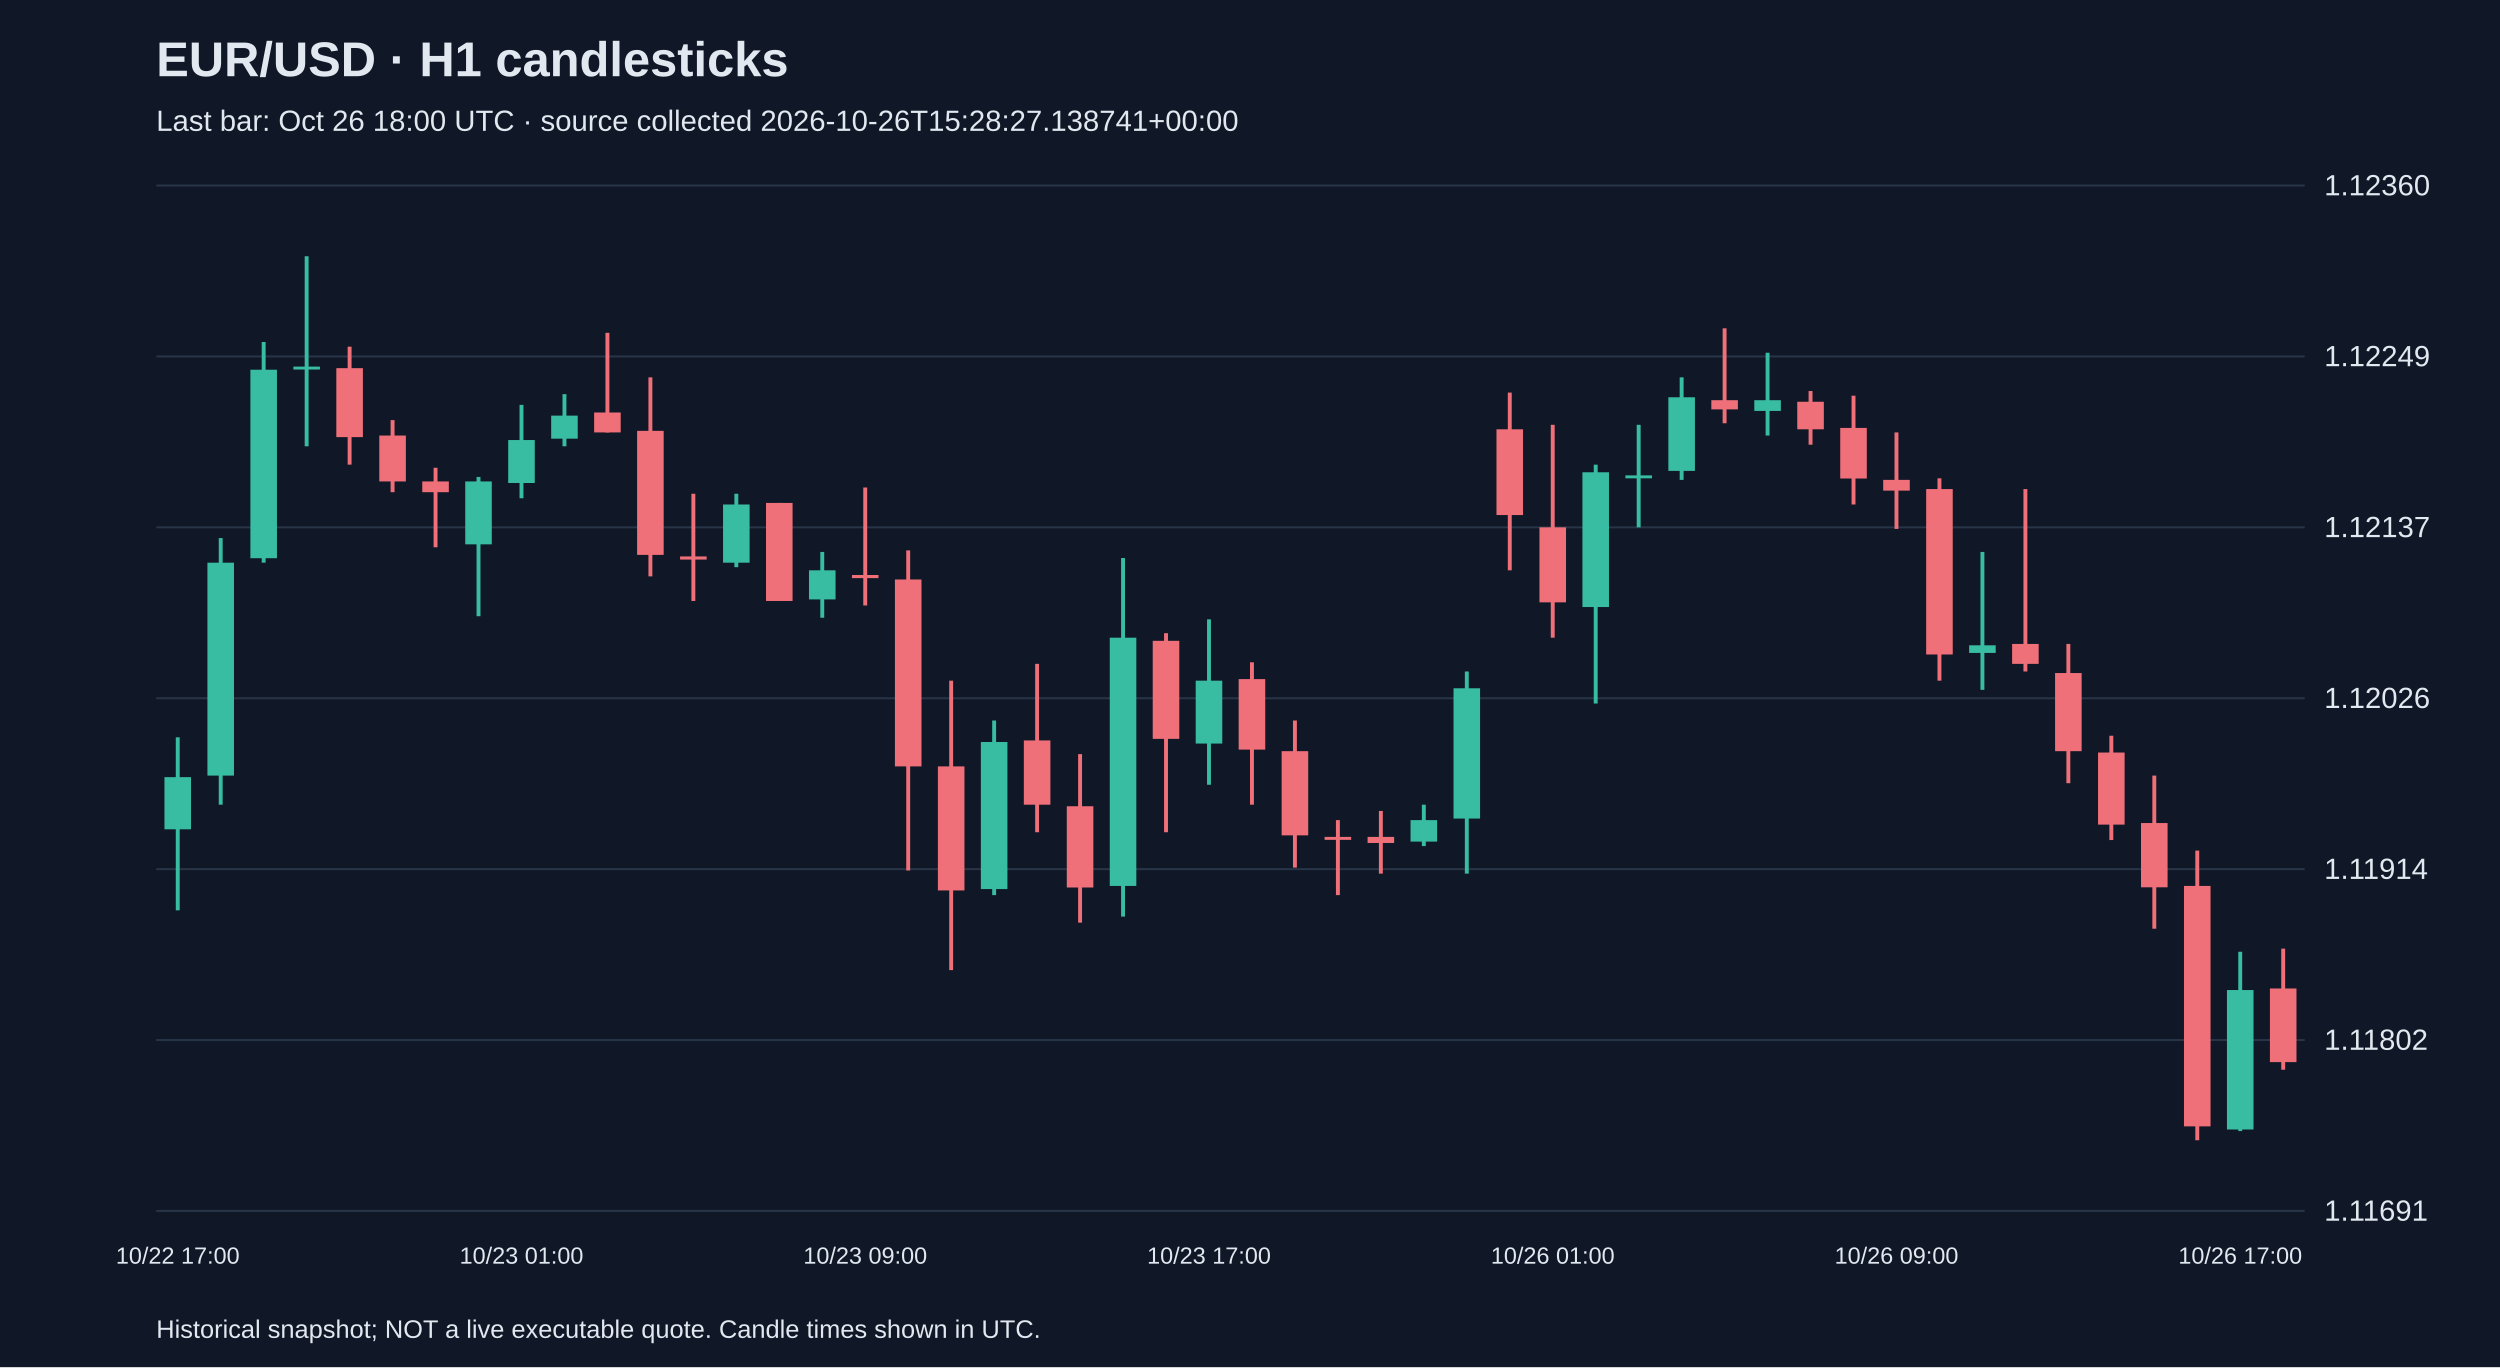
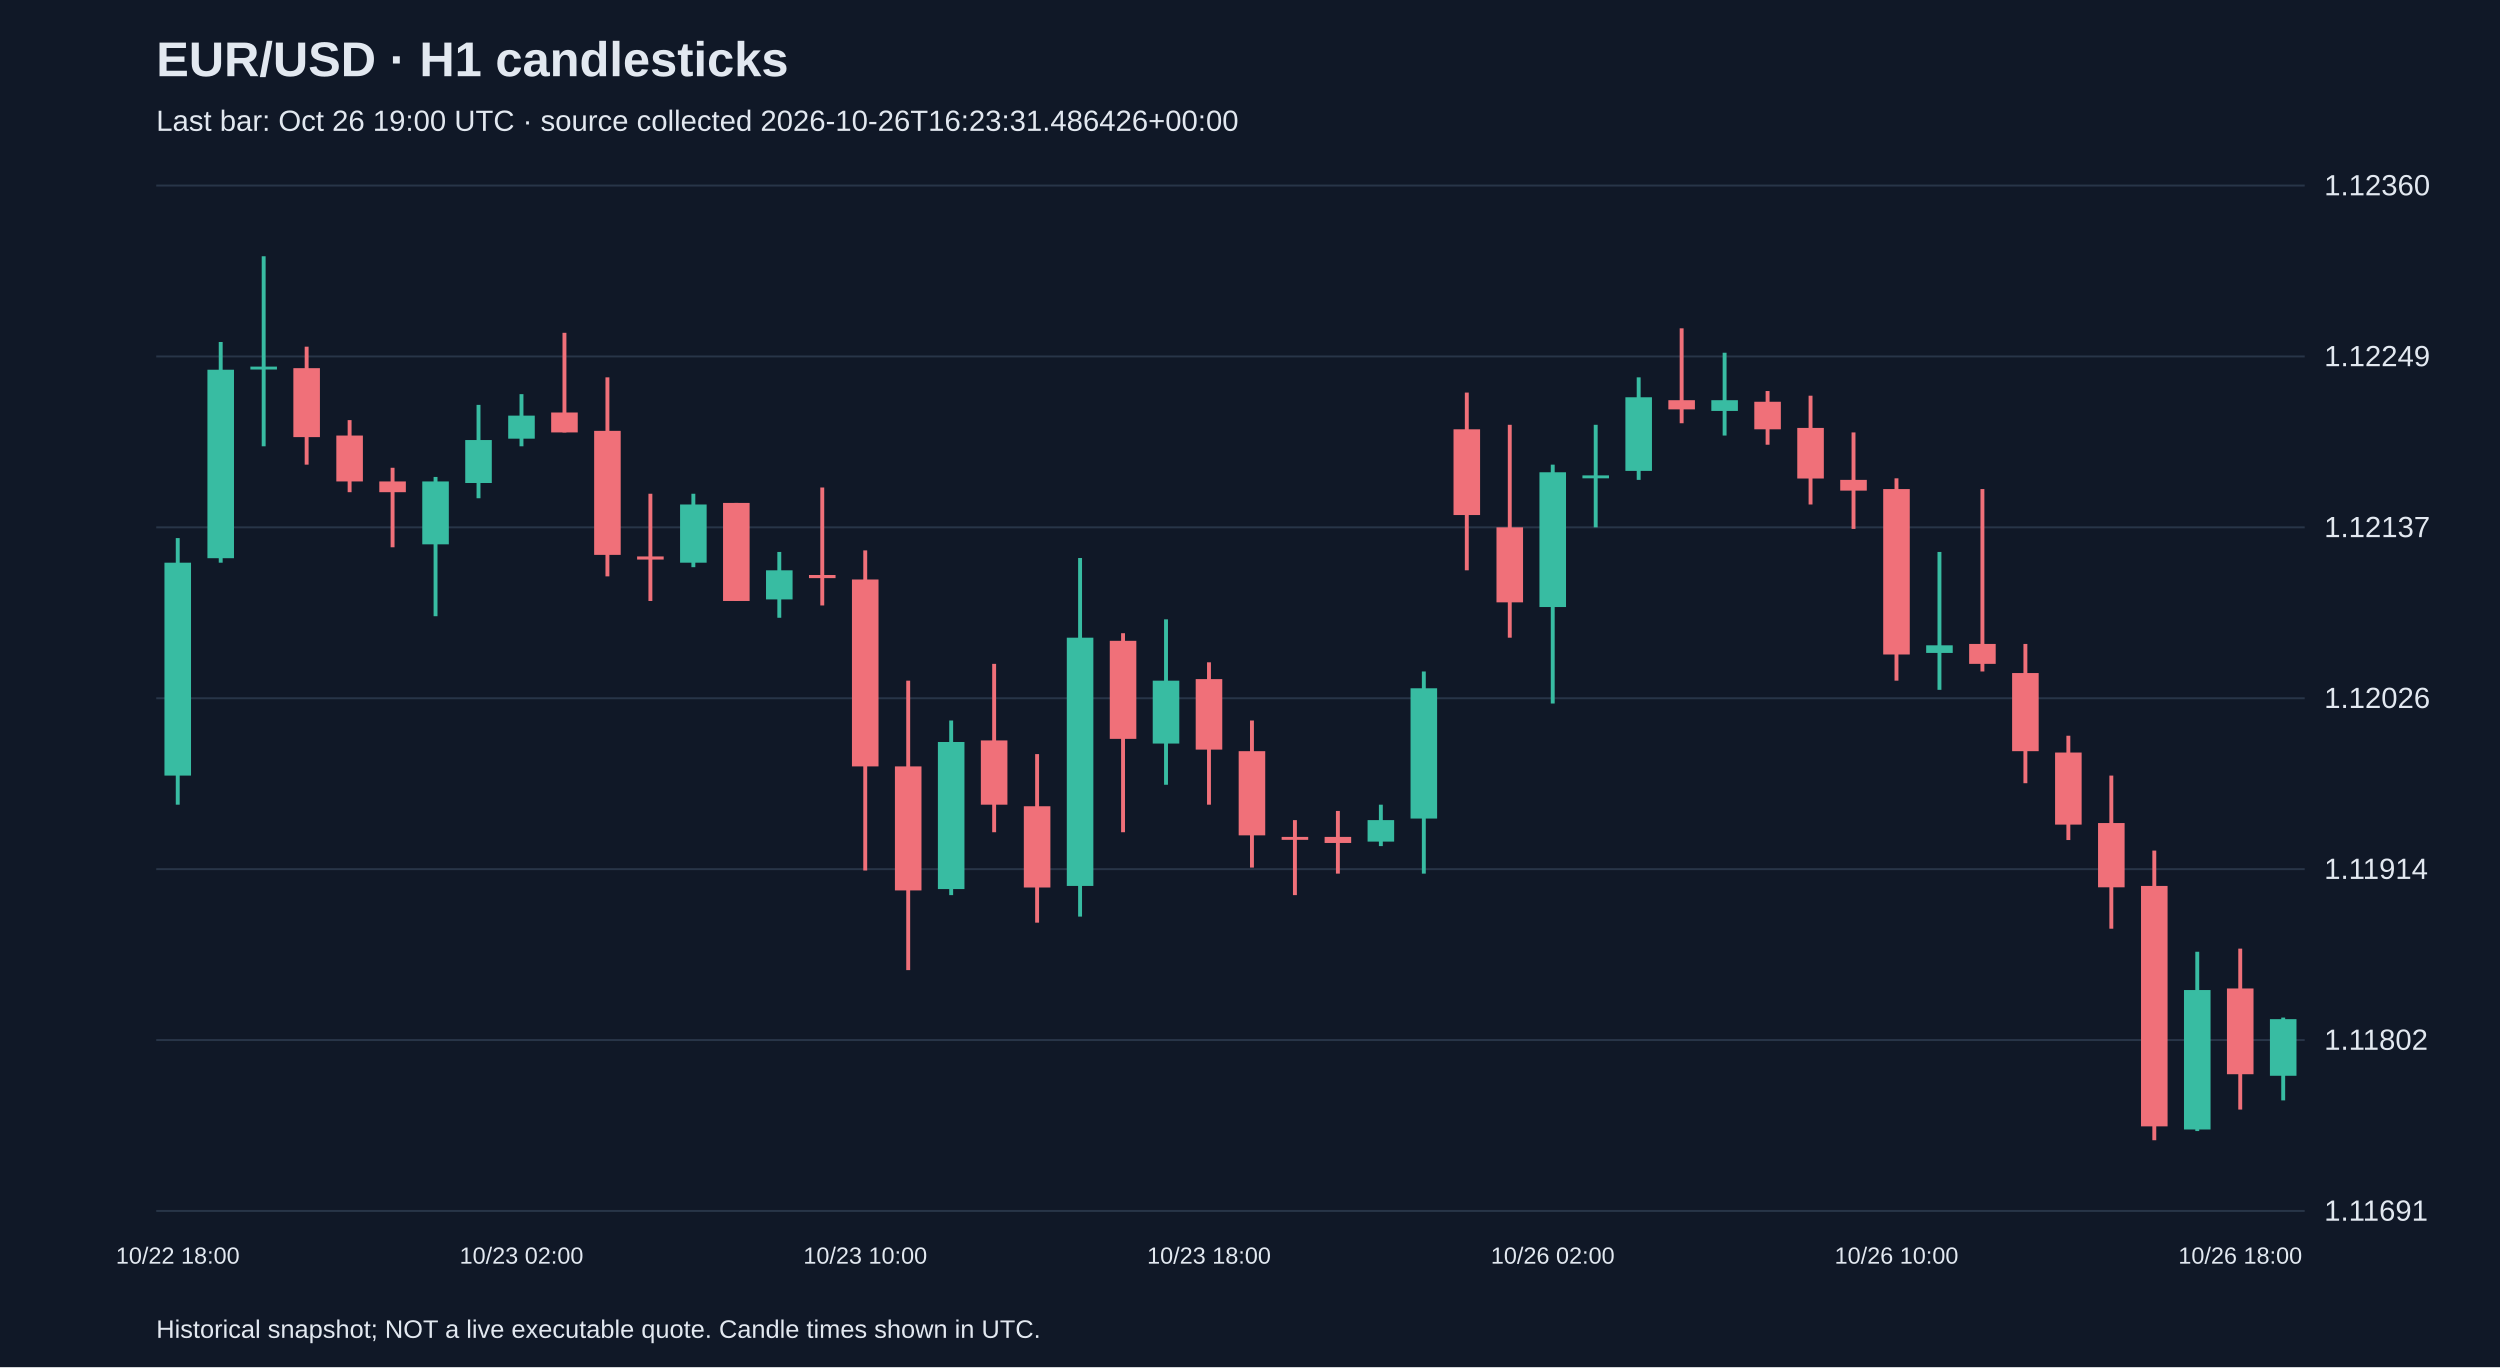
<svg xmlns="http://www.w3.org/2000/svg" viewBox="0 0 1280 700">
  <rect width="100%" height="100%" fill="#101827" />
  <style>text{font-family:Arial,sans-serif;fill:#e2e8f0}</style>
  <text x="80" y="39" font-size="25" font-weight="bold">EUR/USD · H1 candlesticks</text>
-   <text x="80" y="67" font-size="15" fill="#a6b1c5">Last bar: Oct 26 18:00 UTC · source collected 2026-10-26T15:28:27.138741+00:00</text>
+   <text x="80" y="67" font-size="15" fill="#a6b1c5">Last bar: Oct 26 19:00 UTC · source collected 2026-10-26T16:23:31.486426+00:00</text>
  <line x1="80" y1="620.0" x2="1180" y2="620.0" stroke="#283548" />
  <text x="1190" y="625.0" font-size="15">1.11691</text>
  <line x1="80" y1="532.5" x2="1180" y2="532.5" stroke="#283548" />
  <text x="1190" y="537.5" font-size="15">1.11802</text>
  <line x1="80" y1="445.0" x2="1180" y2="445.0" stroke="#283548" />
  <text x="1190" y="450.0" font-size="15">1.11914</text>
  <line x1="80" y1="357.5" x2="1180" y2="357.5" stroke="#283548" />
  <text x="1190" y="362.5" font-size="15">1.12026</text>
  <line x1="80" y1="270.0" x2="1180" y2="270.0" stroke="#283548" />
  <text x="1190" y="275.0" font-size="15">1.12137</text>
  <line x1="80" y1="182.5" x2="1180" y2="182.5" stroke="#283548" />
  <text x="1190" y="187.5" font-size="15">1.12249</text>
  <line x1="80" y1="95.0" x2="1180" y2="95.0" stroke="#283548" />
  <text x="1190" y="100.0" font-size="15">1.12360</text>
-   <line x1="91.0" y1="377.5" x2="91.0" y2="466.1" stroke="#38bca2" stroke-width="2" />
-   <rect x="84.2" y="397.9" width="13.6" height="26.7" fill="#38bca2" />
-   <text x="91.0" y="647" text-anchor="middle" font-size="12">10/22 17:00</text>
-   <line x1="113.0" y1="275.5" x2="113.0" y2="412.0" stroke="#38bca2" stroke-width="2" />
-   <rect x="106.2" y="288.1" width="13.6" height="109.0" fill="#38bca2" />
-   <line x1="135.0" y1="175.1" x2="135.0" y2="288.1" stroke="#38bca2" stroke-width="2" />
-   <rect x="128.2" y="189.3" width="13.6" height="96.5" fill="#38bca2" />
-   <line x1="157.0" y1="131.2" x2="157.0" y2="228.5" stroke="#38bca2" stroke-width="2" />
-   <rect x="150.2" y="187.7" width="13.6" height="1.5" fill="#38bca2" />
-   <line x1="179.0" y1="177.5" x2="179.0" y2="237.9" stroke="#f07079" stroke-width="2" />
-   <rect x="172.2" y="188.5" width="13.6" height="35.3" fill="#f07079" />
-   <line x1="201.0" y1="215.1" x2="201.0" y2="252.0" stroke="#f07079" stroke-width="2" />
-   <rect x="194.2" y="223.0" width="13.6" height="23.5" fill="#f07079" />
-   <line x1="223.0" y1="239.5" x2="223.0" y2="280.2" stroke="#f07079" stroke-width="2" />
-   <rect x="216.2" y="246.5" width="13.6" height="5.5" fill="#f07079" />
-   <line x1="245.0" y1="244.2" x2="245.0" y2="315.5" stroke="#38bca2" stroke-width="2" />
-   <rect x="238.2" y="246.5" width="13.6" height="32.2" fill="#38bca2" />
-   <line x1="267.0" y1="207.3" x2="267.0" y2="255.1" stroke="#38bca2" stroke-width="2" />
-   <rect x="260.2" y="225.3" width="13.6" height="22.0" fill="#38bca2" />
-   <text x="267.0" y="647" text-anchor="middle" font-size="12">10/23 01:00</text>
-   <line x1="289.0" y1="201.8" x2="289.0" y2="228.5" stroke="#38bca2" stroke-width="2" />
-   <rect x="282.2" y="212.8" width="13.6" height="11.8" fill="#38bca2" />
-   <line x1="311.0" y1="170.4" x2="311.0" y2="221.4" stroke="#f07079" stroke-width="2" />
-   <rect x="304.2" y="211.2" width="13.6" height="10.2" fill="#f07079" />
-   <line x1="333.0" y1="193.2" x2="333.0" y2="295.1" stroke="#f07079" stroke-width="2" />
-   <rect x="326.2" y="220.6" width="13.6" height="63.5" fill="#f07079" />
-   <line x1="355.0" y1="252.8" x2="355.0" y2="307.7" stroke="#f07079" stroke-width="2" />
-   <rect x="348.2" y="284.9" width="13.6" height="1.6" fill="#f07079" />
-   <line x1="377.0" y1="252.8" x2="377.0" y2="290.4" stroke="#38bca2" stroke-width="2" />
-   <rect x="370.2" y="258.3" width="13.6" height="29.8" fill="#38bca2" />
-   <line x1="399.0" y1="257.5" x2="399.0" y2="307.7" stroke="#f07079" stroke-width="2" />
-   <rect x="392.2" y="257.5" width="13.6" height="50.2" fill="#f07079" />
-   <line x1="421.0" y1="282.6" x2="421.0" y2="316.3" stroke="#38bca2" stroke-width="2" />
-   <rect x="414.2" y="292.0" width="13.6" height="14.9" fill="#38bca2" />
-   <line x1="443.0" y1="249.6" x2="443.0" y2="310.0" stroke="#f07079" stroke-width="2" />
-   <rect x="436.2" y="294.4" width="13.6" height="1.6" fill="#f07079" />
-   <text x="443.0" y="647" text-anchor="middle" font-size="12">10/23 09:00</text>
-   <line x1="465.0" y1="281.8" x2="465.0" y2="445.7" stroke="#f07079" stroke-width="2" />
-   <rect x="458.2" y="296.7" width="13.6" height="95.7" fill="#f07079" />
-   <line x1="487.0" y1="348.5" x2="487.0" y2="496.7" stroke="#f07079" stroke-width="2" />
-   <rect x="480.2" y="392.4" width="13.6" height="63.5" fill="#f07079" />
-   <line x1="509.0" y1="368.9" x2="509.0" y2="458.3" stroke="#38bca2" stroke-width="2" />
-   <rect x="502.2" y="379.9" width="13.6" height="75.3" fill="#38bca2" />
-   <line x1="531.0" y1="339.9" x2="531.0" y2="426.1" stroke="#f07079" stroke-width="2" />
-   <rect x="524.2" y="379.1" width="13.6" height="32.9" fill="#f07079" />
-   <line x1="553.0" y1="386.1" x2="553.0" y2="472.4" stroke="#f07079" stroke-width="2" />
-   <rect x="546.2" y="412.8" width="13.6" height="41.6" fill="#f07079" />
-   <line x1="575.0" y1="285.7" x2="575.0" y2="469.3" stroke="#38bca2" stroke-width="2" />
-   <rect x="568.2" y="326.5" width="13.6" height="127.1" fill="#38bca2" />
-   <line x1="597.0" y1="324.2" x2="597.0" y2="426.1" stroke="#f07079" stroke-width="2" />
-   <rect x="590.2" y="328.1" width="13.6" height="50.2" fill="#f07079" />
-   <line x1="619.0" y1="317.1" x2="619.0" y2="401.8" stroke="#38bca2" stroke-width="2" />
-   <rect x="612.2" y="348.5" width="13.6" height="32.2" fill="#38bca2" />
-   <text x="619.0" y="647" text-anchor="middle" font-size="12">10/23 17:00</text>
-   <line x1="641.0" y1="339.1" x2="641.0" y2="412.0" stroke="#f07079" stroke-width="2" />
-   <rect x="634.2" y="347.7" width="13.6" height="36.1" fill="#f07079" />
-   <line x1="663.0" y1="368.9" x2="663.0" y2="444.2" stroke="#f07079" stroke-width="2" />
-   <rect x="656.2" y="384.6" width="13.6" height="43.1" fill="#f07079" />
-   <line x1="685.0" y1="419.9" x2="685.0" y2="458.3" stroke="#f07079" stroke-width="2" />
-   <rect x="678.2" y="428.5" width="13.6" height="1.5" fill="#f07079" />
-   <line x1="707.0" y1="415.2" x2="707.0" y2="447.3" stroke="#f07079" stroke-width="2" />
-   <rect x="700.2" y="428.5" width="13.6" height="3.1" fill="#f07079" />
-   <line x1="729.0" y1="412.0" x2="729.0" y2="433.2" stroke="#38bca2" stroke-width="2" />
-   <rect x="722.2" y="419.9" width="13.6" height="11.0" fill="#38bca2" />
-   <line x1="751.0" y1="343.8" x2="751.0" y2="447.3" stroke="#38bca2" stroke-width="2" />
-   <rect x="744.2" y="352.4" width="13.6" height="66.7" fill="#38bca2" />
-   <line x1="773.0" y1="201.0" x2="773.0" y2="292.0" stroke="#f07079" stroke-width="2" />
-   <rect x="766.2" y="219.8" width="13.6" height="43.9" fill="#f07079" />
-   <line x1="795.0" y1="217.5" x2="795.0" y2="326.5" stroke="#f07079" stroke-width="2" />
-   <rect x="788.2" y="270.0" width="13.6" height="38.4" fill="#f07079" />
-   <text x="795.0" y="647" text-anchor="middle" font-size="12">10/26 01:00</text>
-   <line x1="817.0" y1="237.9" x2="817.0" y2="360.2" stroke="#38bca2" stroke-width="2" />
-   <rect x="810.2" y="241.8" width="13.6" height="69.0" fill="#38bca2" />
-   <line x1="839.0" y1="217.5" x2="839.0" y2="270.0" stroke="#38bca2" stroke-width="2" />
-   <rect x="832.2" y="243.4" width="13.6" height="1.5" fill="#38bca2" />
-   <line x1="861.0" y1="193.2" x2="861.0" y2="245.7" stroke="#38bca2" stroke-width="2" />
-   <rect x="854.2" y="203.4" width="13.6" height="37.7" fill="#38bca2" />
-   <line x1="883.0" y1="168.1" x2="883.0" y2="216.7" stroke="#f07079" stroke-width="2" />
-   <rect x="876.2" y="204.9" width="13.6" height="4.7" fill="#f07079" />
-   <line x1="905.0" y1="180.6" x2="905.0" y2="223.0" stroke="#38bca2" stroke-width="2" />
-   <rect x="898.2" y="204.9" width="13.6" height="5.5" fill="#38bca2" />
-   <line x1="927.0" y1="200.2" x2="927.0" y2="227.7" stroke="#f07079" stroke-width="2" />
-   <rect x="920.2" y="205.7" width="13.6" height="14.1" fill="#f07079" />
-   <line x1="949.0" y1="202.6" x2="949.0" y2="258.3" stroke="#f07079" stroke-width="2" />
-   <rect x="942.2" y="219.1" width="13.6" height="25.9" fill="#f07079" />
-   <line x1="971.0" y1="221.4" x2="971.0" y2="270.8" stroke="#f07079" stroke-width="2" />
-   <rect x="964.2" y="245.7" width="13.6" height="5.5" fill="#f07079" />
-   <text x="971.0" y="647" text-anchor="middle" font-size="12">10/26 09:00</text>
-   <line x1="993.0" y1="244.9" x2="993.0" y2="348.5" stroke="#f07079" stroke-width="2" />
-   <rect x="986.2" y="250.4" width="13.6" height="84.7" fill="#f07079" />
-   <line x1="1015.0" y1="282.6" x2="1015.0" y2="353.2" stroke="#38bca2" stroke-width="2" />
-   <rect x="1008.2" y="330.4" width="13.6" height="3.9" fill="#38bca2" />
-   <line x1="1037.0" y1="250.4" x2="1037.0" y2="343.8" stroke="#f07079" stroke-width="2" />
-   <rect x="1030.2" y="329.7" width="13.6" height="10.2" fill="#f07079" />
-   <line x1="1059.0" y1="329.7" x2="1059.0" y2="401.0" stroke="#f07079" stroke-width="2" />
-   <rect x="1052.2" y="344.6" width="13.6" height="40.0" fill="#f07079" />
-   <line x1="1081.0" y1="376.7" x2="1081.0" y2="430.1" stroke="#f07079" stroke-width="2" />
-   <rect x="1074.2" y="385.3" width="13.6" height="36.9" fill="#f07079" />
-   <line x1="1103.0" y1="397.1" x2="1103.0" y2="475.5" stroke="#f07079" stroke-width="2" />
-   <rect x="1096.2" y="421.4" width="13.6" height="32.9" fill="#f07079" />
-   <line x1="1125.0" y1="435.5" x2="1125.0" y2="583.8" stroke="#f07079" stroke-width="2" />
-   <rect x="1118.2" y="453.6" width="13.6" height="123.1" fill="#f07079" />
-   <line x1="1147.0" y1="487.3" x2="1147.0" y2="579.1" stroke="#38bca2" stroke-width="2" />
-   <rect x="1140.2" y="506.9" width="13.6" height="71.4" fill="#38bca2" />
-   <text x="1147.0" y="647" text-anchor="middle" font-size="12">10/26 17:00</text>
-   <line x1="1169.0" y1="485.7" x2="1169.0" y2="547.7" stroke="#f07079" stroke-width="2" />
-   <rect x="1162.2" y="506.1" width="13.6" height="37.7" fill="#f07079" />
+   <line x1="91.0" y1="275.5" x2="91.0" y2="412.0" stroke="#38bca2" stroke-width="2" />
+   <rect x="84.2" y="288.1" width="13.6" height="109.0" fill="#38bca2" />
+   <text x="91.0" y="647" text-anchor="middle" font-size="12">10/22 18:00</text>
+   <line x1="113.0" y1="175.1" x2="113.0" y2="288.1" stroke="#38bca2" stroke-width="2" />
+   <rect x="106.2" y="189.3" width="13.6" height="96.5" fill="#38bca2" />
+   <line x1="135.0" y1="131.2" x2="135.0" y2="228.5" stroke="#38bca2" stroke-width="2" />
+   <rect x="128.2" y="187.7" width="13.6" height="1.5" fill="#38bca2" />
+   <line x1="157.0" y1="177.5" x2="157.0" y2="237.9" stroke="#f07079" stroke-width="2" />
+   <rect x="150.2" y="188.5" width="13.6" height="35.3" fill="#f07079" />
+   <line x1="179.0" y1="215.1" x2="179.0" y2="252.0" stroke="#f07079" stroke-width="2" />
+   <rect x="172.2" y="223.0" width="13.6" height="23.5" fill="#f07079" />
+   <line x1="201.0" y1="239.5" x2="201.0" y2="280.2" stroke="#f07079" stroke-width="2" />
+   <rect x="194.2" y="246.5" width="13.6" height="5.5" fill="#f07079" />
+   <line x1="223.0" y1="244.2" x2="223.0" y2="315.5" stroke="#38bca2" stroke-width="2" />
+   <rect x="216.2" y="246.5" width="13.6" height="32.2" fill="#38bca2" />
+   <line x1="245.0" y1="207.3" x2="245.0" y2="255.1" stroke="#38bca2" stroke-width="2" />
+   <rect x="238.2" y="225.3" width="13.6" height="22.0" fill="#38bca2" />
+   <line x1="267.0" y1="201.8" x2="267.0" y2="228.5" stroke="#38bca2" stroke-width="2" />
+   <rect x="260.2" y="212.8" width="13.6" height="11.8" fill="#38bca2" />
+   <text x="267.0" y="647" text-anchor="middle" font-size="12">10/23 02:00</text>
+   <line x1="289.0" y1="170.4" x2="289.0" y2="221.4" stroke="#f07079" stroke-width="2" />
+   <rect x="282.2" y="211.2" width="13.6" height="10.2" fill="#f07079" />
+   <line x1="311.0" y1="193.2" x2="311.0" y2="295.1" stroke="#f07079" stroke-width="2" />
+   <rect x="304.2" y="220.6" width="13.6" height="63.5" fill="#f07079" />
+   <line x1="333.0" y1="252.8" x2="333.0" y2="307.7" stroke="#f07079" stroke-width="2" />
+   <rect x="326.2" y="284.9" width="13.6" height="1.6" fill="#f07079" />
+   <line x1="355.0" y1="252.8" x2="355.0" y2="290.4" stroke="#38bca2" stroke-width="2" />
+   <rect x="348.2" y="258.3" width="13.6" height="29.8" fill="#38bca2" />
+   <line x1="377.0" y1="257.5" x2="377.0" y2="307.7" stroke="#f07079" stroke-width="2" />
+   <rect x="370.2" y="257.5" width="13.6" height="50.2" fill="#f07079" />
+   <line x1="399.0" y1="282.6" x2="399.0" y2="316.3" stroke="#38bca2" stroke-width="2" />
+   <rect x="392.2" y="292.0" width="13.6" height="14.9" fill="#38bca2" />
+   <line x1="421.0" y1="249.6" x2="421.0" y2="310.0" stroke="#f07079" stroke-width="2" />
+   <rect x="414.2" y="294.4" width="13.6" height="1.6" fill="#f07079" />
+   <line x1="443.0" y1="281.8" x2="443.0" y2="445.7" stroke="#f07079" stroke-width="2" />
+   <rect x="436.2" y="296.7" width="13.6" height="95.7" fill="#f07079" />
+   <text x="443.0" y="647" text-anchor="middle" font-size="12">10/23 10:00</text>
+   <line x1="465.0" y1="348.5" x2="465.0" y2="496.7" stroke="#f07079" stroke-width="2" />
+   <rect x="458.2" y="392.4" width="13.6" height="63.5" fill="#f07079" />
+   <line x1="487.0" y1="368.9" x2="487.0" y2="458.3" stroke="#38bca2" stroke-width="2" />
+   <rect x="480.2" y="379.9" width="13.6" height="75.3" fill="#38bca2" />
+   <line x1="509.0" y1="339.9" x2="509.0" y2="426.1" stroke="#f07079" stroke-width="2" />
+   <rect x="502.2" y="379.1" width="13.6" height="32.9" fill="#f07079" />
+   <line x1="531.0" y1="386.1" x2="531.0" y2="472.4" stroke="#f07079" stroke-width="2" />
+   <rect x="524.2" y="412.8" width="13.6" height="41.6" fill="#f07079" />
+   <line x1="553.0" y1="285.7" x2="553.0" y2="469.3" stroke="#38bca2" stroke-width="2" />
+   <rect x="546.2" y="326.5" width="13.6" height="127.1" fill="#38bca2" />
+   <line x1="575.0" y1="324.2" x2="575.0" y2="426.1" stroke="#f07079" stroke-width="2" />
+   <rect x="568.2" y="328.1" width="13.6" height="50.2" fill="#f07079" />
+   <line x1="597.0" y1="317.1" x2="597.0" y2="401.8" stroke="#38bca2" stroke-width="2" />
+   <rect x="590.2" y="348.5" width="13.6" height="32.2" fill="#38bca2" />
+   <line x1="619.0" y1="339.1" x2="619.0" y2="412.0" stroke="#f07079" stroke-width="2" />
+   <rect x="612.2" y="347.7" width="13.6" height="36.1" fill="#f07079" />
+   <text x="619.0" y="647" text-anchor="middle" font-size="12">10/23 18:00</text>
+   <line x1="641.0" y1="368.9" x2="641.0" y2="444.2" stroke="#f07079" stroke-width="2" />
+   <rect x="634.2" y="384.6" width="13.6" height="43.1" fill="#f07079" />
+   <line x1="663.0" y1="419.9" x2="663.0" y2="458.3" stroke="#f07079" stroke-width="2" />
+   <rect x="656.2" y="428.5" width="13.6" height="1.5" fill="#f07079" />
+   <line x1="685.0" y1="415.2" x2="685.0" y2="447.3" stroke="#f07079" stroke-width="2" />
+   <rect x="678.2" y="428.5" width="13.6" height="3.1" fill="#f07079" />
+   <line x1="707.0" y1="412.0" x2="707.0" y2="433.2" stroke="#38bca2" stroke-width="2" />
+   <rect x="700.2" y="419.9" width="13.6" height="11.0" fill="#38bca2" />
+   <line x1="729.0" y1="343.8" x2="729.0" y2="447.3" stroke="#38bca2" stroke-width="2" />
+   <rect x="722.2" y="352.4" width="13.6" height="66.7" fill="#38bca2" />
+   <line x1="751.0" y1="201.0" x2="751.0" y2="292.0" stroke="#f07079" stroke-width="2" />
+   <rect x="744.2" y="219.8" width="13.6" height="43.9" fill="#f07079" />
+   <line x1="773.0" y1="217.5" x2="773.0" y2="326.5" stroke="#f07079" stroke-width="2" />
+   <rect x="766.2" y="270.0" width="13.6" height="38.4" fill="#f07079" />
+   <line x1="795.0" y1="237.9" x2="795.0" y2="360.2" stroke="#38bca2" stroke-width="2" />
+   <rect x="788.2" y="241.8" width="13.6" height="69.0" fill="#38bca2" />
+   <text x="795.0" y="647" text-anchor="middle" font-size="12">10/26 02:00</text>
+   <line x1="817.0" y1="217.5" x2="817.0" y2="270.0" stroke="#38bca2" stroke-width="2" />
+   <rect x="810.2" y="243.4" width="13.6" height="1.5" fill="#38bca2" />
+   <line x1="839.0" y1="193.2" x2="839.0" y2="245.7" stroke="#38bca2" stroke-width="2" />
+   <rect x="832.2" y="203.4" width="13.6" height="37.7" fill="#38bca2" />
+   <line x1="861.0" y1="168.1" x2="861.0" y2="216.7" stroke="#f07079" stroke-width="2" />
+   <rect x="854.2" y="204.9" width="13.6" height="4.7" fill="#f07079" />
+   <line x1="883.0" y1="180.6" x2="883.0" y2="223.0" stroke="#38bca2" stroke-width="2" />
+   <rect x="876.2" y="204.9" width="13.6" height="5.5" fill="#38bca2" />
+   <line x1="905.0" y1="200.2" x2="905.0" y2="227.7" stroke="#f07079" stroke-width="2" />
+   <rect x="898.2" y="205.7" width="13.6" height="14.1" fill="#f07079" />
+   <line x1="927.0" y1="202.6" x2="927.0" y2="258.3" stroke="#f07079" stroke-width="2" />
+   <rect x="920.2" y="219.1" width="13.6" height="25.9" fill="#f07079" />
+   <line x1="949.0" y1="221.4" x2="949.0" y2="270.8" stroke="#f07079" stroke-width="2" />
+   <rect x="942.2" y="245.7" width="13.6" height="5.5" fill="#f07079" />
+   <line x1="971.0" y1="244.9" x2="971.0" y2="348.5" stroke="#f07079" stroke-width="2" />
+   <rect x="964.2" y="250.4" width="13.6" height="84.7" fill="#f07079" />
+   <text x="971.0" y="647" text-anchor="middle" font-size="12">10/26 10:00</text>
+   <line x1="993.0" y1="282.6" x2="993.0" y2="353.2" stroke="#38bca2" stroke-width="2" />
+   <rect x="986.2" y="330.4" width="13.6" height="3.9" fill="#38bca2" />
+   <line x1="1015.0" y1="250.4" x2="1015.0" y2="343.8" stroke="#f07079" stroke-width="2" />
+   <rect x="1008.2" y="329.7" width="13.6" height="10.2" fill="#f07079" />
+   <line x1="1037.0" y1="329.7" x2="1037.0" y2="401.0" stroke="#f07079" stroke-width="2" />
+   <rect x="1030.2" y="344.6" width="13.6" height="40.0" fill="#f07079" />
+   <line x1="1059.0" y1="376.7" x2="1059.0" y2="430.1" stroke="#f07079" stroke-width="2" />
+   <rect x="1052.2" y="385.3" width="13.6" height="36.9" fill="#f07079" />
+   <line x1="1081.0" y1="397.1" x2="1081.0" y2="475.5" stroke="#f07079" stroke-width="2" />
+   <rect x="1074.2" y="421.4" width="13.6" height="32.9" fill="#f07079" />
+   <line x1="1103.0" y1="435.5" x2="1103.0" y2="583.8" stroke="#f07079" stroke-width="2" />
+   <rect x="1096.2" y="453.6" width="13.6" height="123.1" fill="#f07079" />
+   <line x1="1125.0" y1="487.3" x2="1125.0" y2="579.1" stroke="#38bca2" stroke-width="2" />
+   <rect x="1118.2" y="506.9" width="13.6" height="71.4" fill="#38bca2" />
+   <line x1="1147.0" y1="485.7" x2="1147.0" y2="568.1" stroke="#f07079" stroke-width="2" />
+   <rect x="1140.2" y="506.1" width="13.6" height="43.9" fill="#f07079" />
+   <text x="1147.0" y="647" text-anchor="middle" font-size="12">10/26 18:00</text>
+   <line x1="1169.0" y1="521.0" x2="1169.0" y2="563.4" stroke="#38bca2" stroke-width="2" />
+   <rect x="1162.2" y="521.8" width="13.6" height="29.0" fill="#38bca2" />
  <text x="80" y="685" font-size="13">Historical snapshot; NOT a live executable quote. Candle times shown in UTC.</text>
</svg>
